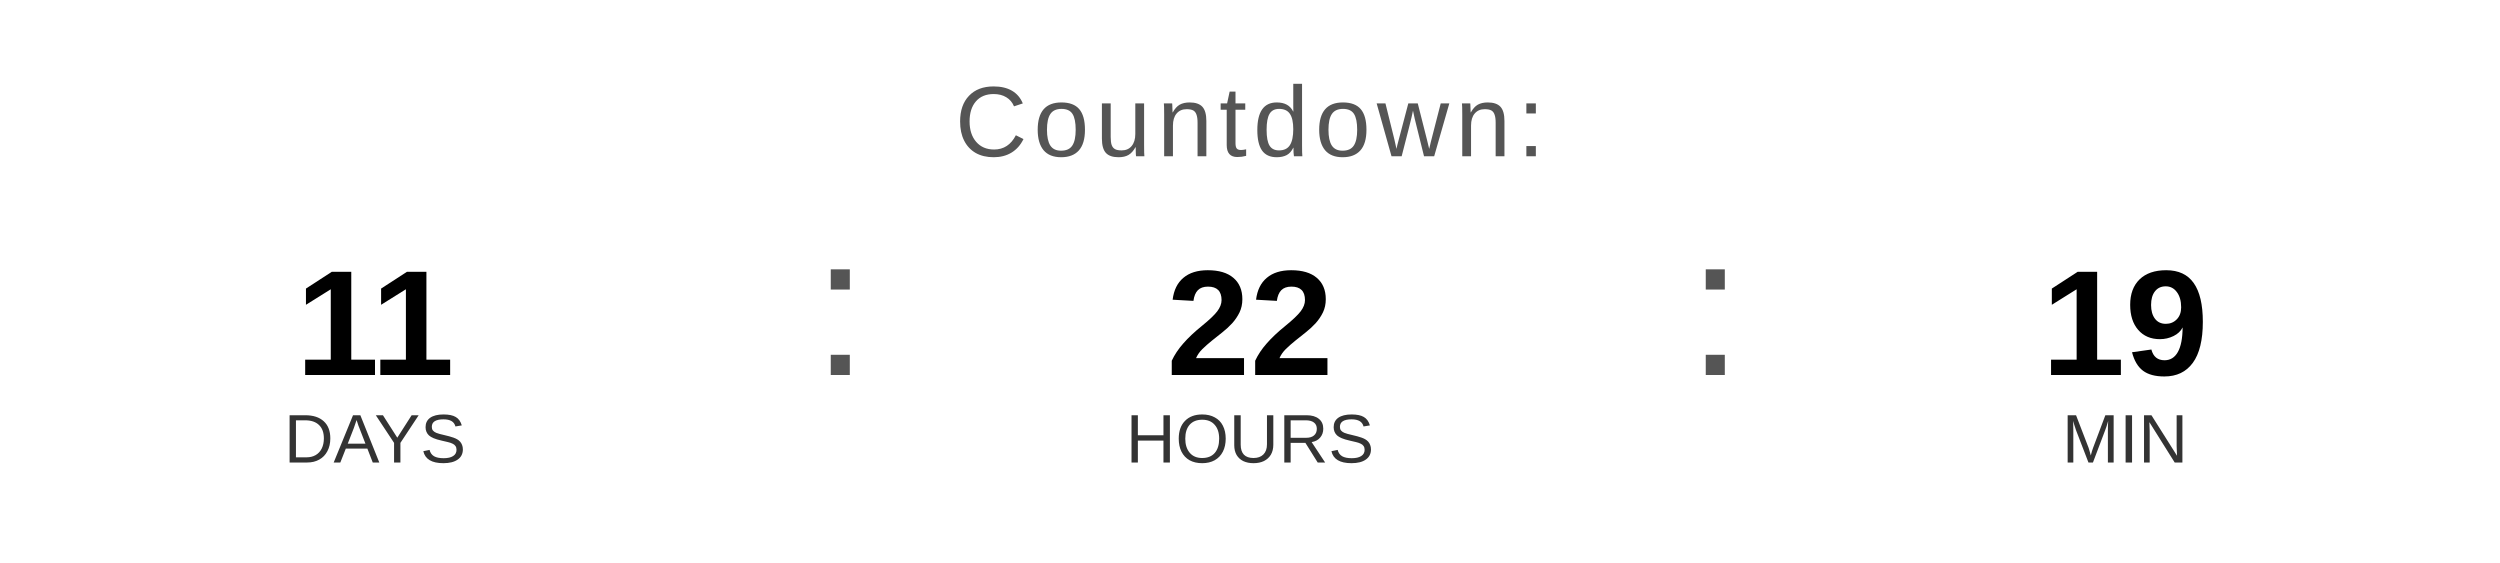
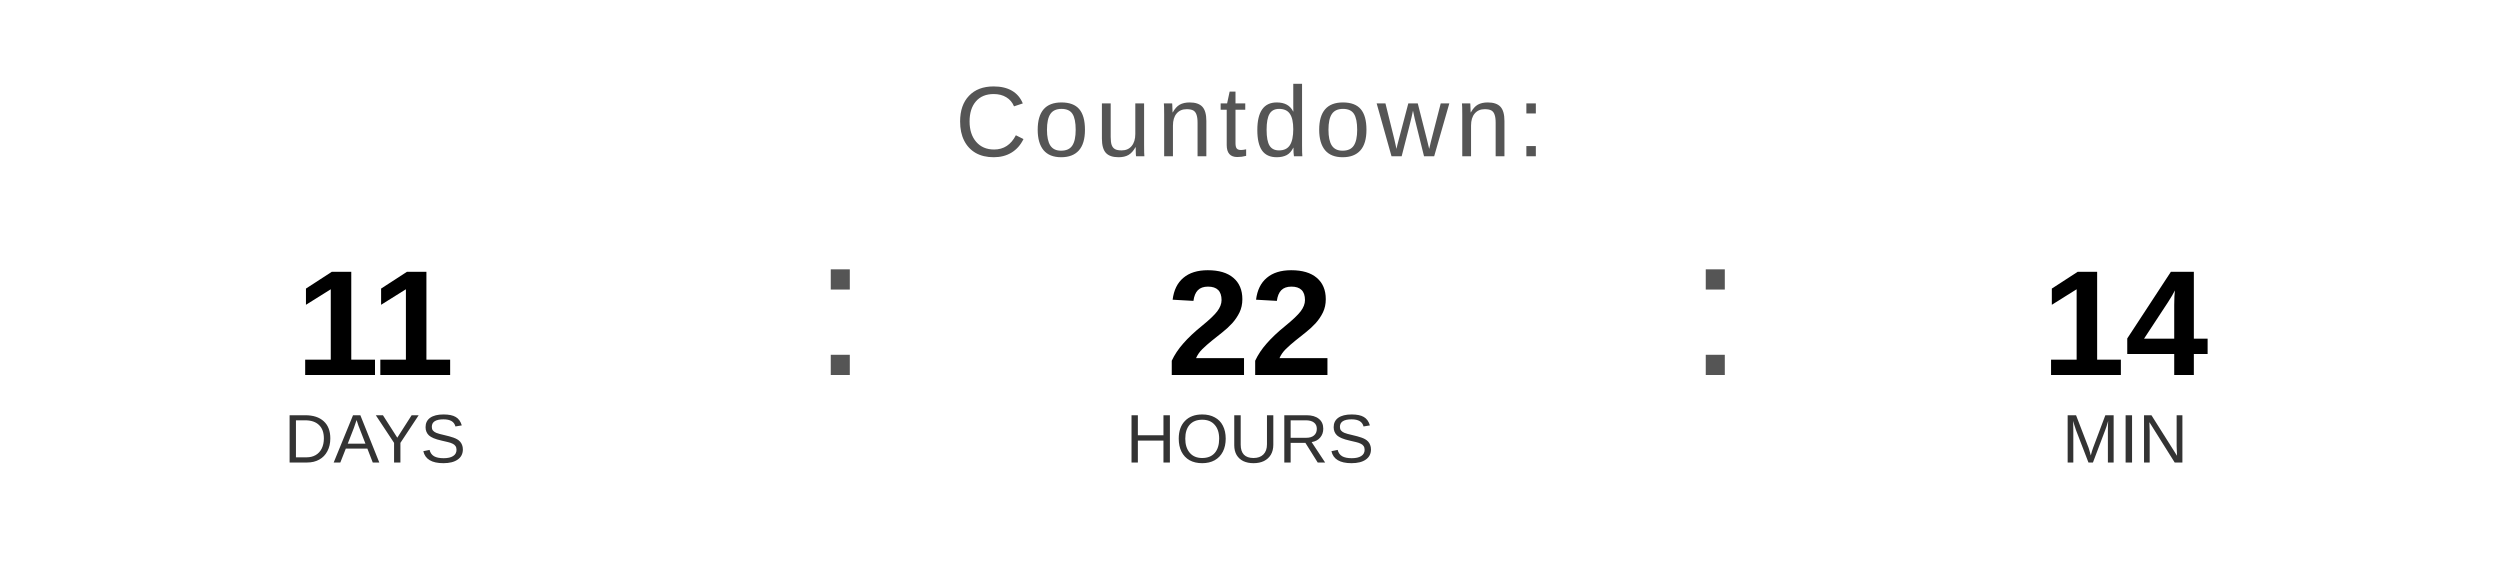
<svg xmlns="http://www.w3.org/2000/svg" width="400" height="90" viewBox="0 0 400 90">
  <text x="200" y="25" font-family="Arial, Helvetica, sans-serif" font-size="16" fill="#555555" text-anchor="middle" letter-spacing="1">
    Countdown:
  </text>
  <text x="60" y="60" font-family="Arial, Helvetica, sans-serif" font-size="24" font-weight="bold" fill="#000000" text-anchor="middle">11</text>
  <text x="60" y="74" font-family="Arial, Helvetica, sans-serif" font-size="11" fill="#333333" text-anchor="middle">DAYS</text>
  <text x="130" y="60" font-family="Arial, sans-serif" font-size="32" fill="#555555">:</text>
  <text x="200" y="60" font-family="Arial, Helvetica, sans-serif" font-size="24" font-weight="bold" fill="#000000" text-anchor="middle">22</text>
  <text x="200" y="74" font-family="Arial, Helvetica, sans-serif" font-size="11" fill="#333333" text-anchor="middle">HOURS</text>
  <text x="270" y="60" font-family="Arial, sans-serif" font-size="32" fill="#555555">:</text>
-   <text x="340" y="60" font-family="Arial, Helvetica, sans-serif" font-size="24" font-weight="bold" fill="#000000" text-anchor="middle">19</text>
+   <text x="340" y="60" font-family="Arial, Helvetica, sans-serif" font-size="24" font-weight="bold" fill="#000000" text-anchor="middle">14</text>
  <text x="340" y="74" font-family="Arial, Helvetica, sans-serif" font-size="11" fill="#333333" text-anchor="middle">MIN</text>
</svg>
